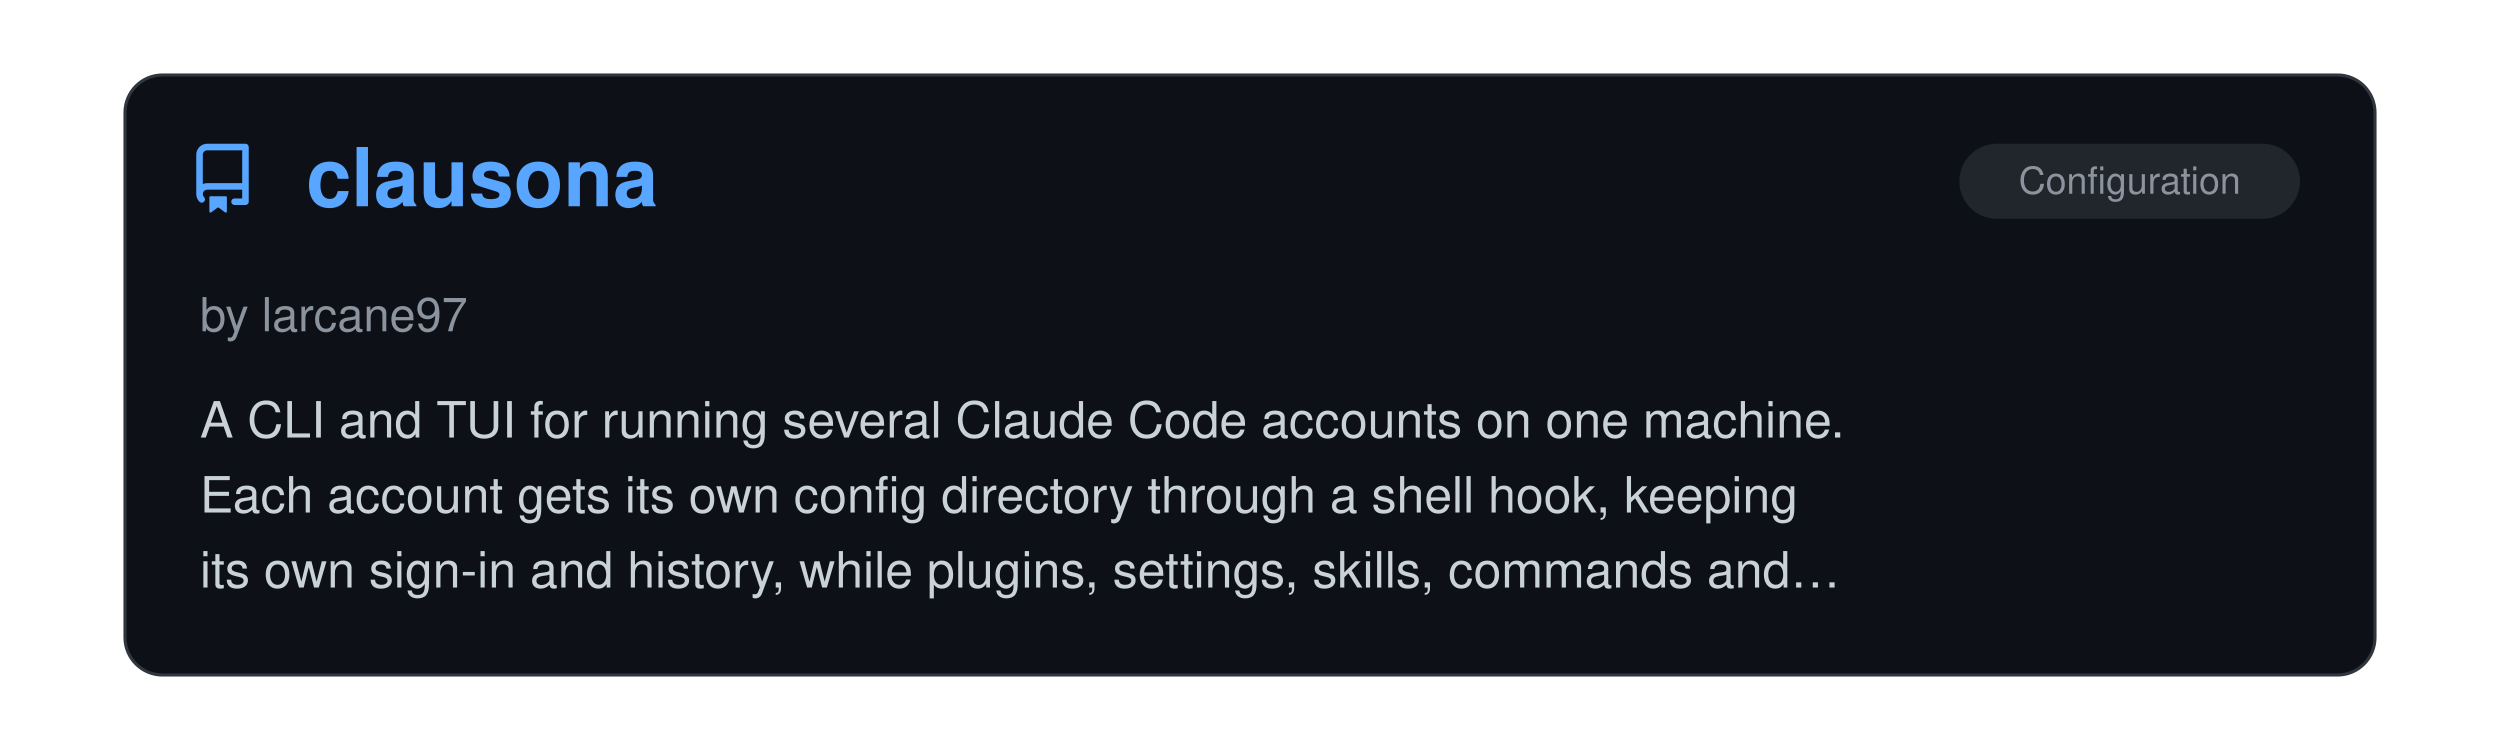
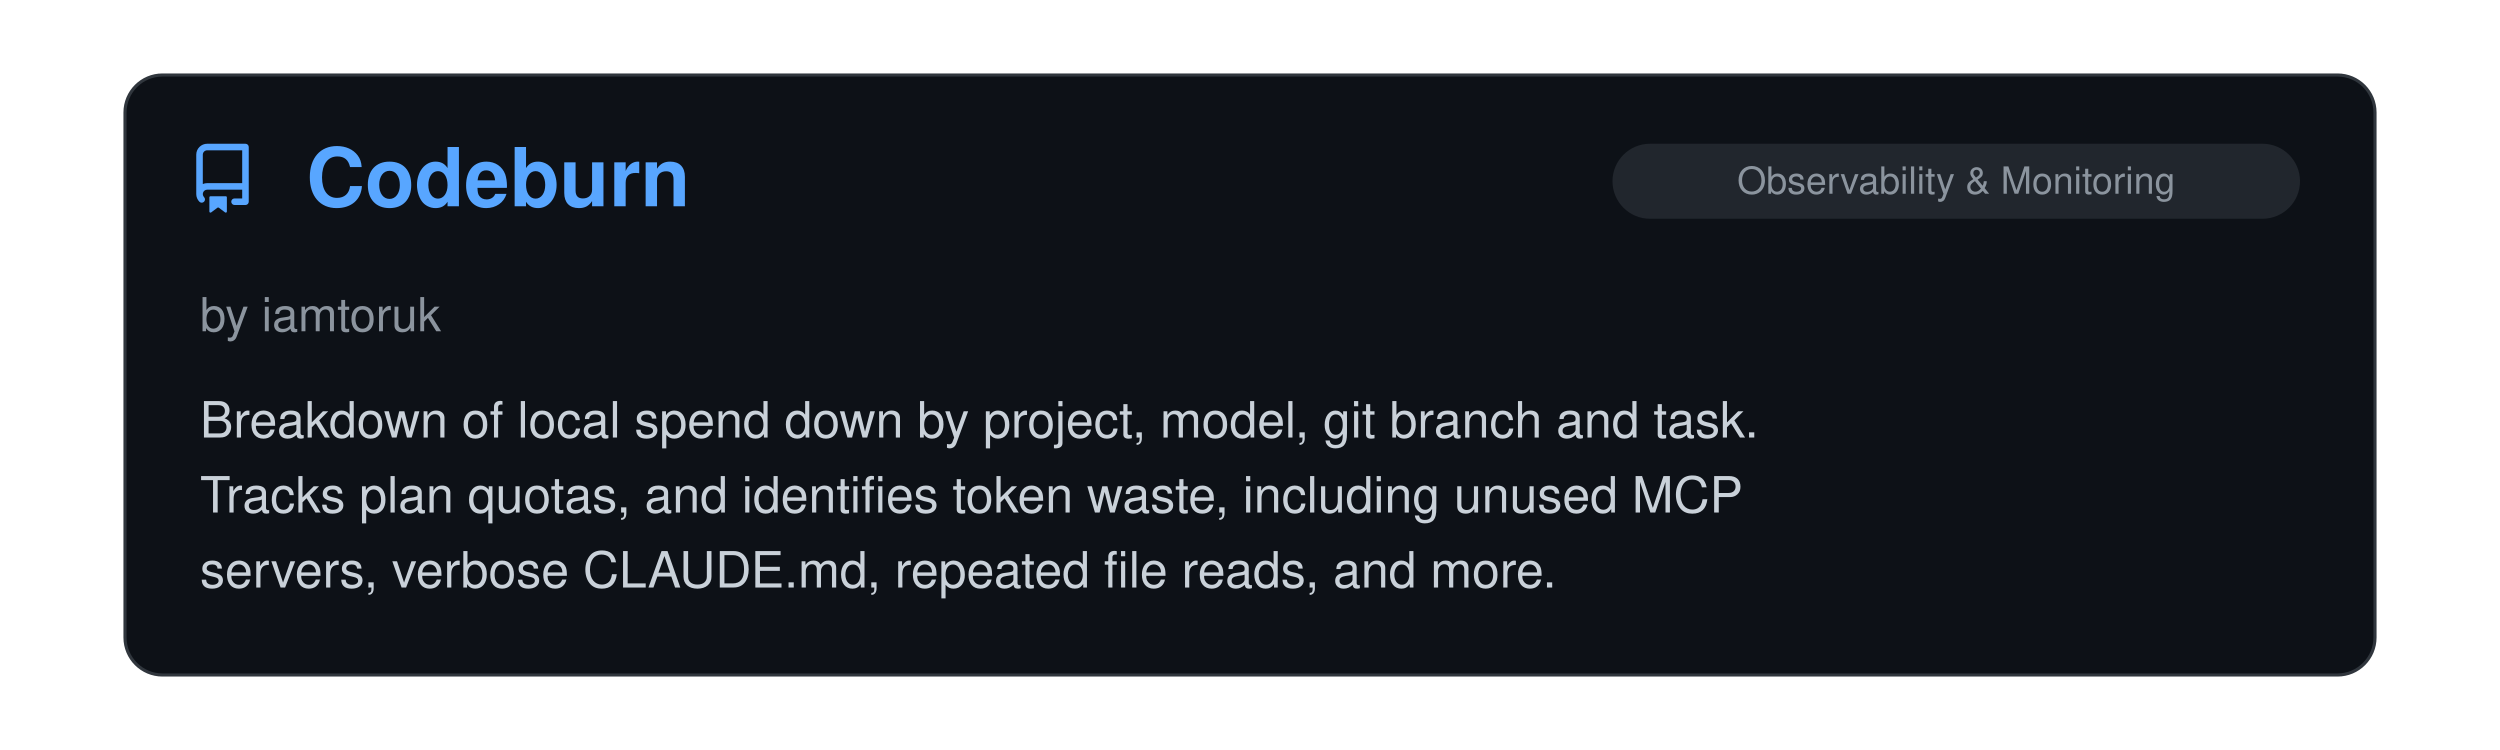
<svg xmlns="http://www.w3.org/2000/svg" viewBox="0 0 800 240" width="100%">
  <clipPath id="raClip">
    <rect x="0" y="0" width="800" height="240" />
  </clipPath>
  <g clip-path="url(#raClip)">
    <g id="raSlider">
      <animateTransform attributeName="transform" type="translate" calcMode="spline" values="0,0; 0,0; -800,0; -800,0; -1600,0; -1600,0; -2400,0; -2400,0; -3200,0; -3200,0; -4000,0; -4000,0; -4800,0" keyTimes="0; 0.15; 0.167; 0.317; 0.333; 0.483; 0.5; 0.65; 0.667; 0.817; 0.833; 0.983; 1" keySplines="0 0 1 1; 0.45 0 0.55 1; 0 0 1 1; 0.45 0 0.55 1; 0 0 1 1; 0.45 0 0.55 1; 0 0 1 1; 0.45 0 0.55 1; 0 0 1 1; 0.45 0 0.55 1; 0 0 1 1; 0.45 0 0.55 1" dur="39s" repeatCount="indefinite" />
      <g transform="translate(0, 0)">
        <rect x="40" y="24" width="720" height="192" rx="12" fill="#0d1117" stroke="#30363d" stroke-width="1" />
        <g transform="translate(60, 46) scale(1.4)" fill="#58a6ff">
          <path d="M2 2.5A2.5 2.5 0 0 1 4.5 0h8.75a.75.75 0 0 1 .75.75v12.5a.75.75 0 0 1-.75.75h-2.5a.75.75 0 0 1 0-1.5h1.75v-2h-8a1 1 0 0 0-.714 1.7.75.75 0 1 1-1.072 1.05A2.495 2.495 0 0 1 2 11.5Zm10.5-1h-8a1 1 0 0 0-1 1v6.708A2.486 2.486 0 0 1 4.5 9h8ZM5 12.25a.25.25 0 0 1 .25-.25h3.5a.25.25 0 0 1 .25.25v3.25a.25.25 0 0 1-.4.2l-1.45-1.087a.249.249 0 0 0-.3 0L5.4 15.7a.25.25 0 0 1-.4-.2Z" />
        </g>
+         <text x="98" y="66" font-family="-apple-system, BlinkMacSystemFont, 'Segoe UI', Helvetica, Arial, sans-serif" font-size="26" font-weight="700" fill="#58a6ff">Codeburn</text>
+         <rect x="516" y="46" width="220" height="24" rx="12" fill="#21262d" />
+         <text x="626.0" y="62" text-anchor="middle" font-family="-apple-system, BlinkMacSystemFont, 'Segoe UI', Helvetica, Arial, sans-serif" font-size="12" fill="#8b949e">Observability &amp; Monitoring</text>
+         <text x="64" y="106" font-family="-apple-system, BlinkMacSystemFont, 'Segoe UI', Helvetica, Arial, sans-serif" font-size="15" fill="#8b949e">by iamtoruk</text>
+         <text x="64" y="140" font-family="-apple-system, BlinkMacSystemFont, 'Segoe UI', Helvetica, Arial, sans-serif" font-size="16" fill="#c9d1d9">Breakdown of local spend down by project, model, git branch and task.</text>
+         <text x="64" y="164" font-family="-apple-system, BlinkMacSystemFont, 'Segoe UI', Helvetica, Arial, sans-serif" font-size="16" fill="#c9d1d9">Tracks plan quotas, and identifies token waste, including unused MCP</text>
+         <text x="64" y="188" font-family="-apple-system, BlinkMacSystemFont, 'Segoe UI', Helvetica, Arial, sans-serif" font-size="16" fill="#c9d1d9">servers, verbose CLAUDE.md, repeated file reads, and more.</text>
+       </g>
+       <g transform="translate(800, 0)">
+         <rect x="40" y="24" width="720" height="192" rx="12" fill="#0d1117" stroke="#30363d" stroke-width="1" />
+         <g transform="translate(60, 46) scale(1.4)" fill="#58a6ff">
+           <path d="M2 2.5A2.5 2.5 0 0 1 4.5 0h8.75a.75.75 0 0 1 .75.75v12.5a.75.75 0 0 1-.75.75h-2.5a.75.75 0 0 1 0-1.5h1.75v-2h-8a1 1 0 0 0-.714 1.7.75.75 0 1 1-1.072 1.05A2.495 2.495 0 0 1 2 11.5Zm10.5-1h-8a1 1 0 0 0-1 1v6.708A2.486 2.486 0 0 1 4.5 9h8ZM5 12.25a.25.25 0 0 1 .25-.25h3.5a.25.25 0 0 1 .25.25v3.25a.25.25 0 0 1-.4.2l-1.45-1.087a.249.249 0 0 0-.3 0L5.4 15.7a.25.25 0 0 1-.4-.2Z" />
+         </g>
        <text x="98" y="66" font-family="-apple-system, BlinkMacSystemFont, 'Segoe UI', Helvetica, Arial, sans-serif" font-size="26" font-weight="700" fill="#58a6ff">clausona</text>
        <rect x="627" y="46" width="109" height="24" rx="12" fill="#21262d" />
        <text x="681.5" y="62" text-anchor="middle" font-family="-apple-system, BlinkMacSystemFont, 'Segoe UI', Helvetica, Arial, sans-serif" font-size="12" fill="#8b949e">Configuration</text>
        <text x="64" y="106" font-family="-apple-system, BlinkMacSystemFont, 'Segoe UI', Helvetica, Arial, sans-serif" font-size="15" fill="#8b949e">by larcane97</text>
        <text x="64" y="140" font-family="-apple-system, BlinkMacSystemFont, 'Segoe UI', Helvetica, Arial, sans-serif" font-size="16" fill="#c9d1d9">A CLI and TUI for running several Claude Code accounts on one machine.</text>
        <text x="64" y="164" font-family="-apple-system, BlinkMacSystemFont, 'Segoe UI', Helvetica, Arial, sans-serif" font-size="16" fill="#c9d1d9">Each account gets its own config directory through a shell hook, keeping</text>
        <text x="64" y="188" font-family="-apple-system, BlinkMacSystemFont, 'Segoe UI', Helvetica, Arial, sans-serif" font-size="16" fill="#c9d1d9">its own sign-in and history, while plugins, settings, skills, commands and…</text>
      </g>
-       <g transform="translate(800, 0)">
+       <g transform="translate(1600, 0)">
        <rect x="40" y="24" width="720" height="192" rx="12" fill="#0d1117" stroke="#30363d" stroke-width="1" />
        <g transform="translate(60, 46) scale(1.4)" fill="#58a6ff">
          <path d="M2 2.5A2.5 2.5 0 0 1 4.5 0h8.75a.75.75 0 0 1 .75.75v12.5a.75.75 0 0 1-.75.75h-2.5a.75.75 0 0 1 0-1.5h1.75v-2h-8a1 1 0 0 0-.714 1.7.75.75 0 1 1-1.072 1.05A2.495 2.495 0 0 1 2 11.5Zm10.5-1h-8a1 1 0 0 0-1 1v6.708A2.486 2.486 0 0 1 4.5 9h8ZM5 12.25a.25.25 0 0 1 .25-.25h3.5a.25.25 0 0 1 .25.25v3.25a.25.25 0 0 1-.4.2l-1.45-1.087a.249.249 0 0 0-.3 0L5.4 15.7a.25.25 0 0 1-.4-.2Z" />
        </g>
        <text x="98" y="66" font-family="-apple-system, BlinkMacSystemFont, 'Segoe UI', Helvetica, Arial, sans-serif" font-size="26" font-weight="700" fill="#58a6ff">OpenRig</text>
        <rect x="585" y="46" width="151" height="24" rx="12" fill="#21262d" />
        <text x="660.5" y="62" text-anchor="middle" font-family="-apple-system, BlinkMacSystemFont, 'Segoe UI', Helvetica, Arial, sans-serif" font-size="12" fill="#8b949e">Agent Orchestration</text>
        <text x="64" y="106" font-family="-apple-system, BlinkMacSystemFont, 'Segoe UI', Helvetica, Arial, sans-serif" font-size="15" fill="#8b949e">by Mike Schwarz</text>
        <text x="64" y="140" font-family="-apple-system, BlinkMacSystemFont, 'Segoe UI', Helvetica, Arial, sans-serif" font-size="16" fill="#c9d1d9">Combines Claude Code, Codex, and Pi terminal sessions into persistent</text>
        <text x="64" y="164" font-family="-apple-system, BlinkMacSystemFont, 'Segoe UI', Helvetica, Arial, sans-serif" font-size="16" fill="#c9d1d9">long-running teams. Agents message each other directly over tmux and queue</text>
        <text x="64" y="188" font-family="-apple-system, BlinkMacSystemFont, 'Segoe UI', Helvetica, Arial, sans-serif" font-size="16" fill="#c9d1d9">work to each other, instead of the user relaying messages. Teams and…</text>
      </g>
-       <g transform="translate(1600, 0)">
+       <g transform="translate(2400, 0)">
        <rect x="40" y="24" width="720" height="192" rx="12" fill="#0d1117" stroke="#30363d" stroke-width="1" />
        <g transform="translate(60, 46) scale(1.4)" fill="#58a6ff">
          <path d="M2 2.5A2.5 2.5 0 0 1 4.5 0h8.75a.75.75 0 0 1 .75.75v12.5a.75.75 0 0 1-.75.75h-2.5a.75.75 0 0 1 0-1.5h1.75v-2h-8a1 1 0 0 0-.714 1.7.75.75 0 1 1-1.072 1.05A2.495 2.495 0 0 1 2 11.5Zm10.5-1h-8a1 1 0 0 0-1 1v6.708A2.486 2.486 0 0 1 4.5 9h8ZM5 12.25a.25.25 0 0 1 .25-.25h3.5a.25.25 0 0 1 .25.25v3.25a.25.25 0 0 1-.4.2l-1.45-1.087a.249.249 0 0 0-.3 0L5.4 15.7a.25.25 0 0 1-.4-.2Z" />
        </g>
        <text x="98" y="66" font-family="-apple-system, BlinkMacSystemFont, 'Segoe UI', Helvetica, Arial, sans-serif" font-size="26" font-weight="700" fill="#58a6ff">Archify</text>
        <rect x="516" y="46" width="220" height="24" rx="12" fill="#21262d" />
        <text x="626.0" y="62" text-anchor="middle" font-family="-apple-system, BlinkMacSystemFont, 'Segoe UI', Helvetica, Arial, sans-serif" font-size="12" fill="#8b949e">Documentation, Knowledge &amp; Le…</text>
        <text x="64" y="106" font-family="-apple-system, BlinkMacSystemFont, 'Segoe UI', Helvetica, Arial, sans-serif" font-size="15" fill="#8b949e">by tt-a1i</text>
        <text x="64" y="140" font-family="-apple-system, BlinkMacSystemFont, 'Segoe UI', Helvetica, Arial, sans-serif" font-size="16" fill="#c9d1d9">An Agent Skill for Claude Code that generates interactive architecture,</text>
        <text x="64" y="164" font-family="-apple-system, BlinkMacSystemFont, 'Segoe UI', Helvetica, Arial, sans-serif" font-size="16" fill="#c9d1d9">workflow, sequence, data-flow, and lifecycle diagrams as standalone HTML.</text>
        <text x="64" y="188" font-family="-apple-system, BlinkMacSystemFont, 'Segoe UI', Helvetica, Arial, sans-serif" font-size="16" fill="#c9d1d9">Typed JSON, local renderers, and delivery checks support source-linked…</text>
      </g>
-       <g transform="translate(2400, 0)">
+       <g transform="translate(3200, 0)">
        <rect x="40" y="24" width="720" height="192" rx="12" fill="#0d1117" stroke="#30363d" stroke-width="1" />
        <g transform="translate(60, 46) scale(1.4)" fill="#58a6ff">
          <path d="M2 2.5A2.5 2.5 0 0 1 4.5 0h8.75a.75.75 0 0 1 .75.75v12.5a.75.75 0 0 1-.75.75h-2.5a.75.75 0 0 1 0-1.5h1.75v-2h-8a1 1 0 0 0-.714 1.7.75.75 0 1 1-1.072 1.05A2.495 2.495 0 0 1 2 11.5Zm10.5-1h-8a1 1 0 0 0-1 1v6.708A2.486 2.486 0 0 1 4.5 9h8ZM5 12.25a.25.25 0 0 1 .25-.25h3.5a.25.25 0 0 1 .25.25v3.25a.25.25 0 0 1-.4.2l-1.45-1.087a.249.249 0 0 0-.3 0L5.4 15.7a.25.25 0 0 1-.4-.2Z" />
        </g>
        <text x="98" y="66" font-family="-apple-system, BlinkMacSystemFont, 'Segoe UI', Helvetica, Arial, sans-serif" font-size="26" font-weight="700" fill="#58a6ff">Logo Designer Skill</text>
        <rect x="592" y="46" width="144" height="24" rx="12" fill="#21262d" />
        <text x="664.0" y="62" text-anchor="middle" font-family="-apple-system, BlinkMacSystemFont, 'Segoe UI', Helvetica, Arial, sans-serif" font-size="12" fill="#8b949e">Design &amp; UI/UX</text>
        <text x="64" y="106" font-family="-apple-system, BlinkMacSystemFont, 'Segoe UI', Helvetica, Arial, sans-serif" font-size="15" fill="#8b949e">by neonwatty</text>
        <text x="64" y="140" font-family="-apple-system, BlinkMacSystemFont, 'Segoe UI', Helvetica, Arial, sans-serif" font-size="16" fill="#c9d1d9">Create and evolve SVG logos with Claude Code.  Turns a project brief into</text>
        <text x="64" y="164" font-family="-apple-system, BlinkMacSystemFont, 'Segoe UI', Helvetica, Arial, sans-serif" font-size="16" fill="#c9d1d9">distinct concepts you can compare side by side, then guides refinement,</text>
        <text x="64" y="188" font-family="-apple-system, BlinkMacSystemFont, 'Segoe UI', Helvetica, Arial, sans-serif" font-size="16" fill="#c9d1d9">checks favicon legibility, and exports production-ready PNGs.</text>
      </g>
-       <g transform="translate(3200, 0)">
+       <g transform="translate(4000, 0)">
        <rect x="40" y="24" width="720" height="192" rx="12" fill="#0d1117" stroke="#30363d" stroke-width="1" />
        <g transform="translate(60, 46) scale(1.4)" fill="#58a6ff">
          <path d="M2 2.5A2.5 2.5 0 0 1 4.5 0h8.75a.75.75 0 0 1 .75.75v12.5a.75.75 0 0 1-.75.75h-2.5a.75.75 0 0 1 0-1.5h1.75v-2h-8a1 1 0 0 0-.714 1.7.75.75 0 1 1-1.072 1.05A2.495 2.495 0 0 1 2 11.5Zm10.5-1h-8a1 1 0 0 0-1 1v6.708A2.486 2.486 0 0 1 4.5 9h8ZM5 12.25a.25.25 0 0 1 .25-.25h3.5a.25.25 0 0 1 .25.25v3.25a.25.25 0 0 1-.4.2l-1.45-1.087a.249.249 0 0 0-.3 0L5.4 15.7a.25.25 0 0 1-.4-.2Z" />
        </g>
        <text x="98" y="66" font-family="-apple-system, BlinkMacSystemFont, 'Segoe UI', Helvetica, Arial, sans-serif" font-size="26" font-weight="700" fill="#58a6ff">claude-code-zsh-completion</text>
        <rect x="627" y="46" width="109" height="24" rx="12" fill="#21262d" />
        <text x="681.5" y="62" text-anchor="middle" font-family="-apple-system, BlinkMacSystemFont, 'Segoe UI', Helvetica, Arial, sans-serif" font-size="12" fill="#8b949e">Configuration</text>
        <text x="64" y="106" font-family="-apple-system, BlinkMacSystemFont, 'Segoe UI', Helvetica, Arial, sans-serif" font-size="15" fill="#8b949e">by 1160054</text>
        <text x="64" y="140" font-family="-apple-system, BlinkMacSystemFont, 'Segoe UI', Helvetica, Arial, sans-serif" font-size="16" fill="#c9d1d9">Zsh completion for the Claude Code CLI. Dynamically completes sessions,</text>
        <text x="64" y="164" font-family="-apple-system, BlinkMacSystemFont, 'Segoe UI', Helvetica, Arial, sans-serif" font-size="16" fill="#c9d1d9">MCP servers, agents, models and plugins from the user's configuration.</text>
      </g>
-       <g transform="translate(4000, 0)">
-         <rect x="40" y="24" width="720" height="192" rx="12" fill="#0d1117" stroke="#30363d" stroke-width="1" />
-         <g transform="translate(60, 46) scale(1.4)" fill="#58a6ff">
-           <path d="M2 2.5A2.5 2.5 0 0 1 4.5 0h8.75a.75.75 0 0 1 .75.75v12.5a.75.75 0 0 1-.75.75h-2.5a.75.75 0 0 1 0-1.5h1.75v-2h-8a1 1 0 0 0-.714 1.7.75.75 0 1 1-1.072 1.05A2.495 2.495 0 0 1 2 11.5Zm10.5-1h-8a1 1 0 0 0-1 1v6.708A2.486 2.486 0 0 1 4.5 9h8ZM5 12.25a.25.25 0 0 1 .25-.25h3.5a.25.25 0 0 1 .25.25v3.25a.25.25 0 0 1-.4.2l-1.45-1.087a.249.249 0 0 0-.3 0L5.4 15.7a.25.25 0 0 1-.4-.2Z" />
-         </g>
-         <text x="98" y="66" font-family="-apple-system, BlinkMacSystemFont, 'Segoe UI', Helvetica, Arial, sans-serif" font-size="26" font-weight="700" fill="#58a6ff">Awesome Claude Code Mods</text>
-         <rect x="557" y="46" width="179" height="24" rx="12" fill="#21262d" />
-         <text x="646.5" y="62" text-anchor="middle" font-family="-apple-system, BlinkMacSystemFont, 'Segoe UI', Helvetica, Arial, sans-serif" font-size="12" fill="#8b949e">Lists &amp; Collections</text>
-         <text x="64" y="106" font-family="-apple-system, BlinkMacSystemFont, 'Segoe UI', Helvetica, Arial, sans-serif" font-size="15" fill="#8b949e">by Karan Bansal</text>
-         <text x="64" y="140" font-family="-apple-system, BlinkMacSystemFont, 'Segoe UI', Helvetica, Arial, sans-serif" font-size="16" fill="#c9d1d9">A community list of Claude Code mods built with function hooks. Scans</text>
-         <text x="64" y="164" font-family="-apple-system, BlinkMacSystemFont, 'Segoe UI', Helvetica, Arial, sans-serif" font-size="16" fill="#c9d1d9">public GitHub repositories and shows what the validator reports each mod</text>
-         <text x="64" y="188" font-family="-apple-system, BlinkMacSystemFont, 'Segoe UI', Helvetica, Arial, sans-serif" font-size="16" fill="#c9d1d9">can read, write, run or send over the network.</text>
-       </g>
      <g transform="translate(4800, 0)">
        <rect x="40" y="24" width="720" height="192" rx="12" fill="#0d1117" stroke="#30363d" stroke-width="1" />
        <g transform="translate(60, 46) scale(1.4)" fill="#58a6ff">
          <path d="M2 2.5A2.5 2.5 0 0 1 4.5 0h8.75a.75.75 0 0 1 .75.75v12.5a.75.75 0 0 1-.75.75h-2.5a.75.75 0 0 1 0-1.5h1.75v-2h-8a1 1 0 0 0-.714 1.7.75.75 0 1 1-1.072 1.05A2.495 2.495 0 0 1 2 11.5Zm10.5-1h-8a1 1 0 0 0-1 1v6.708A2.486 2.486 0 0 1 4.5 9h8ZM5 12.25a.25.25 0 0 1 .25-.25h3.5a.25.25 0 0 1 .25.25v3.25a.25.25 0 0 1-.4.2l-1.45-1.087a.249.249 0 0 0-.3 0L5.4 15.7a.25.25 0 0 1-.4-.2Z" />
        </g>
-         <text x="98" y="66" font-family="-apple-system, BlinkMacSystemFont, 'Segoe UI', Helvetica, Arial, sans-serif" font-size="26" font-weight="700" fill="#58a6ff">clausona</text>
-         <rect x="627" y="46" width="109" height="24" rx="12" fill="#21262d" />
-         <text x="681.5" y="62" text-anchor="middle" font-family="-apple-system, BlinkMacSystemFont, 'Segoe UI', Helvetica, Arial, sans-serif" font-size="12" fill="#8b949e">Configuration</text>
-         <text x="64" y="106" font-family="-apple-system, BlinkMacSystemFont, 'Segoe UI', Helvetica, Arial, sans-serif" font-size="15" fill="#8b949e">by larcane97</text>
-         <text x="64" y="140" font-family="-apple-system, BlinkMacSystemFont, 'Segoe UI', Helvetica, Arial, sans-serif" font-size="16" fill="#c9d1d9">A CLI and TUI for running several Claude Code accounts on one machine.</text>
-         <text x="64" y="164" font-family="-apple-system, BlinkMacSystemFont, 'Segoe UI', Helvetica, Arial, sans-serif" font-size="16" fill="#c9d1d9">Each account gets its own config directory through a shell hook, keeping</text>
-         <text x="64" y="188" font-family="-apple-system, BlinkMacSystemFont, 'Segoe UI', Helvetica, Arial, sans-serif" font-size="16" fill="#c9d1d9">its own sign-in and history, while plugins, settings, skills, commands and…</text>
+         <text x="98" y="66" font-family="-apple-system, BlinkMacSystemFont, 'Segoe UI', Helvetica, Arial, sans-serif" font-size="26" font-weight="700" fill="#58a6ff">Codeburn</text>
+         <rect x="516" y="46" width="220" height="24" rx="12" fill="#21262d" />
+         <text x="626.0" y="62" text-anchor="middle" font-family="-apple-system, BlinkMacSystemFont, 'Segoe UI', Helvetica, Arial, sans-serif" font-size="12" fill="#8b949e">Observability &amp; Monitoring</text>
+         <text x="64" y="106" font-family="-apple-system, BlinkMacSystemFont, 'Segoe UI', Helvetica, Arial, sans-serif" font-size="15" fill="#8b949e">by iamtoruk</text>
+         <text x="64" y="140" font-family="-apple-system, BlinkMacSystemFont, 'Segoe UI', Helvetica, Arial, sans-serif" font-size="16" fill="#c9d1d9">Breakdown of local spend down by project, model, git branch and task.</text>
+         <text x="64" y="164" font-family="-apple-system, BlinkMacSystemFont, 'Segoe UI', Helvetica, Arial, sans-serif" font-size="16" fill="#c9d1d9">Tracks plan quotas, and identifies token waste, including unused MCP</text>
+         <text x="64" y="188" font-family="-apple-system, BlinkMacSystemFont, 'Segoe UI', Helvetica, Arial, sans-serif" font-size="16" fill="#c9d1d9">servers, verbose CLAUDE.md, repeated file reads, and more.</text>
      </g>
    </g>
  </g>
</svg>
